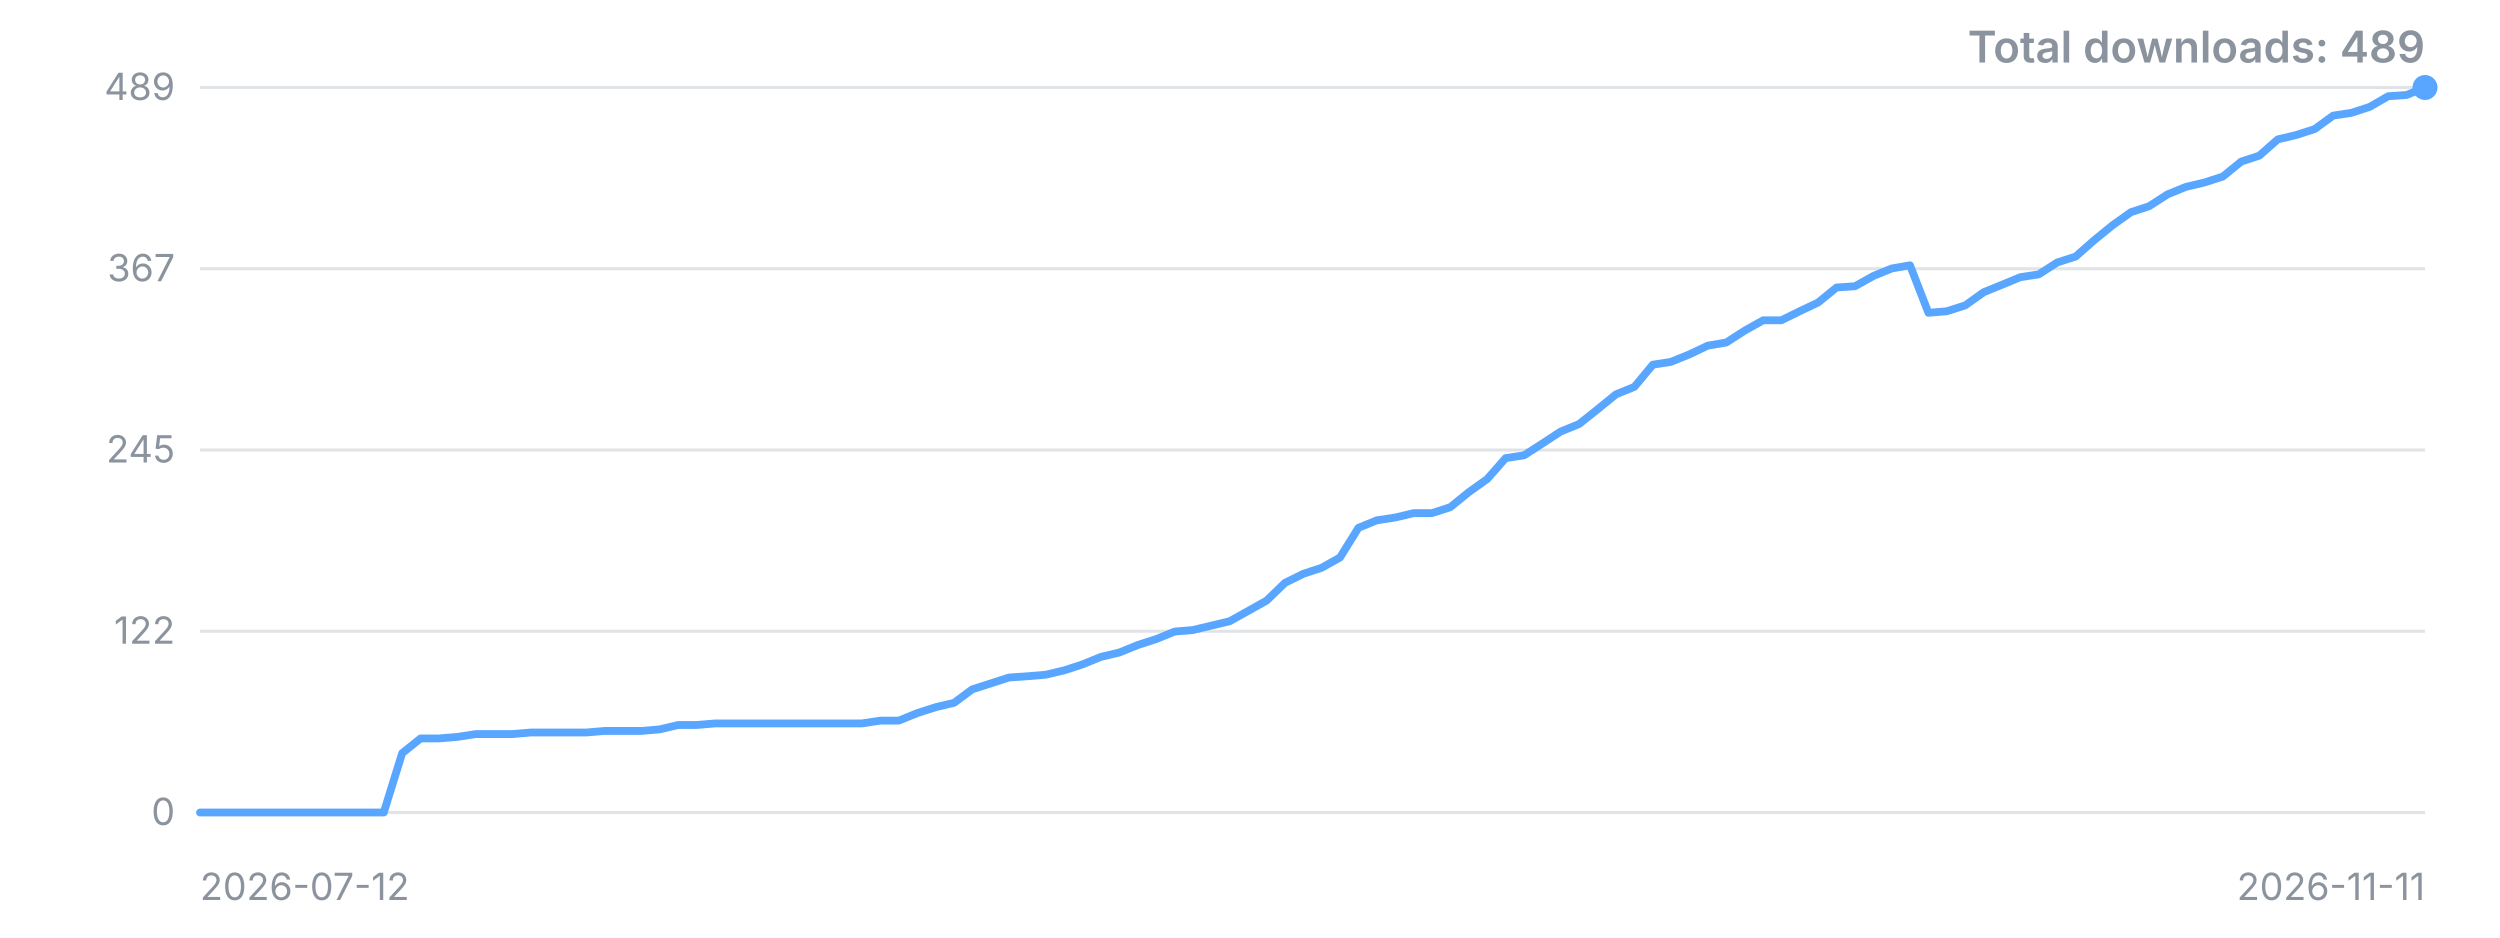
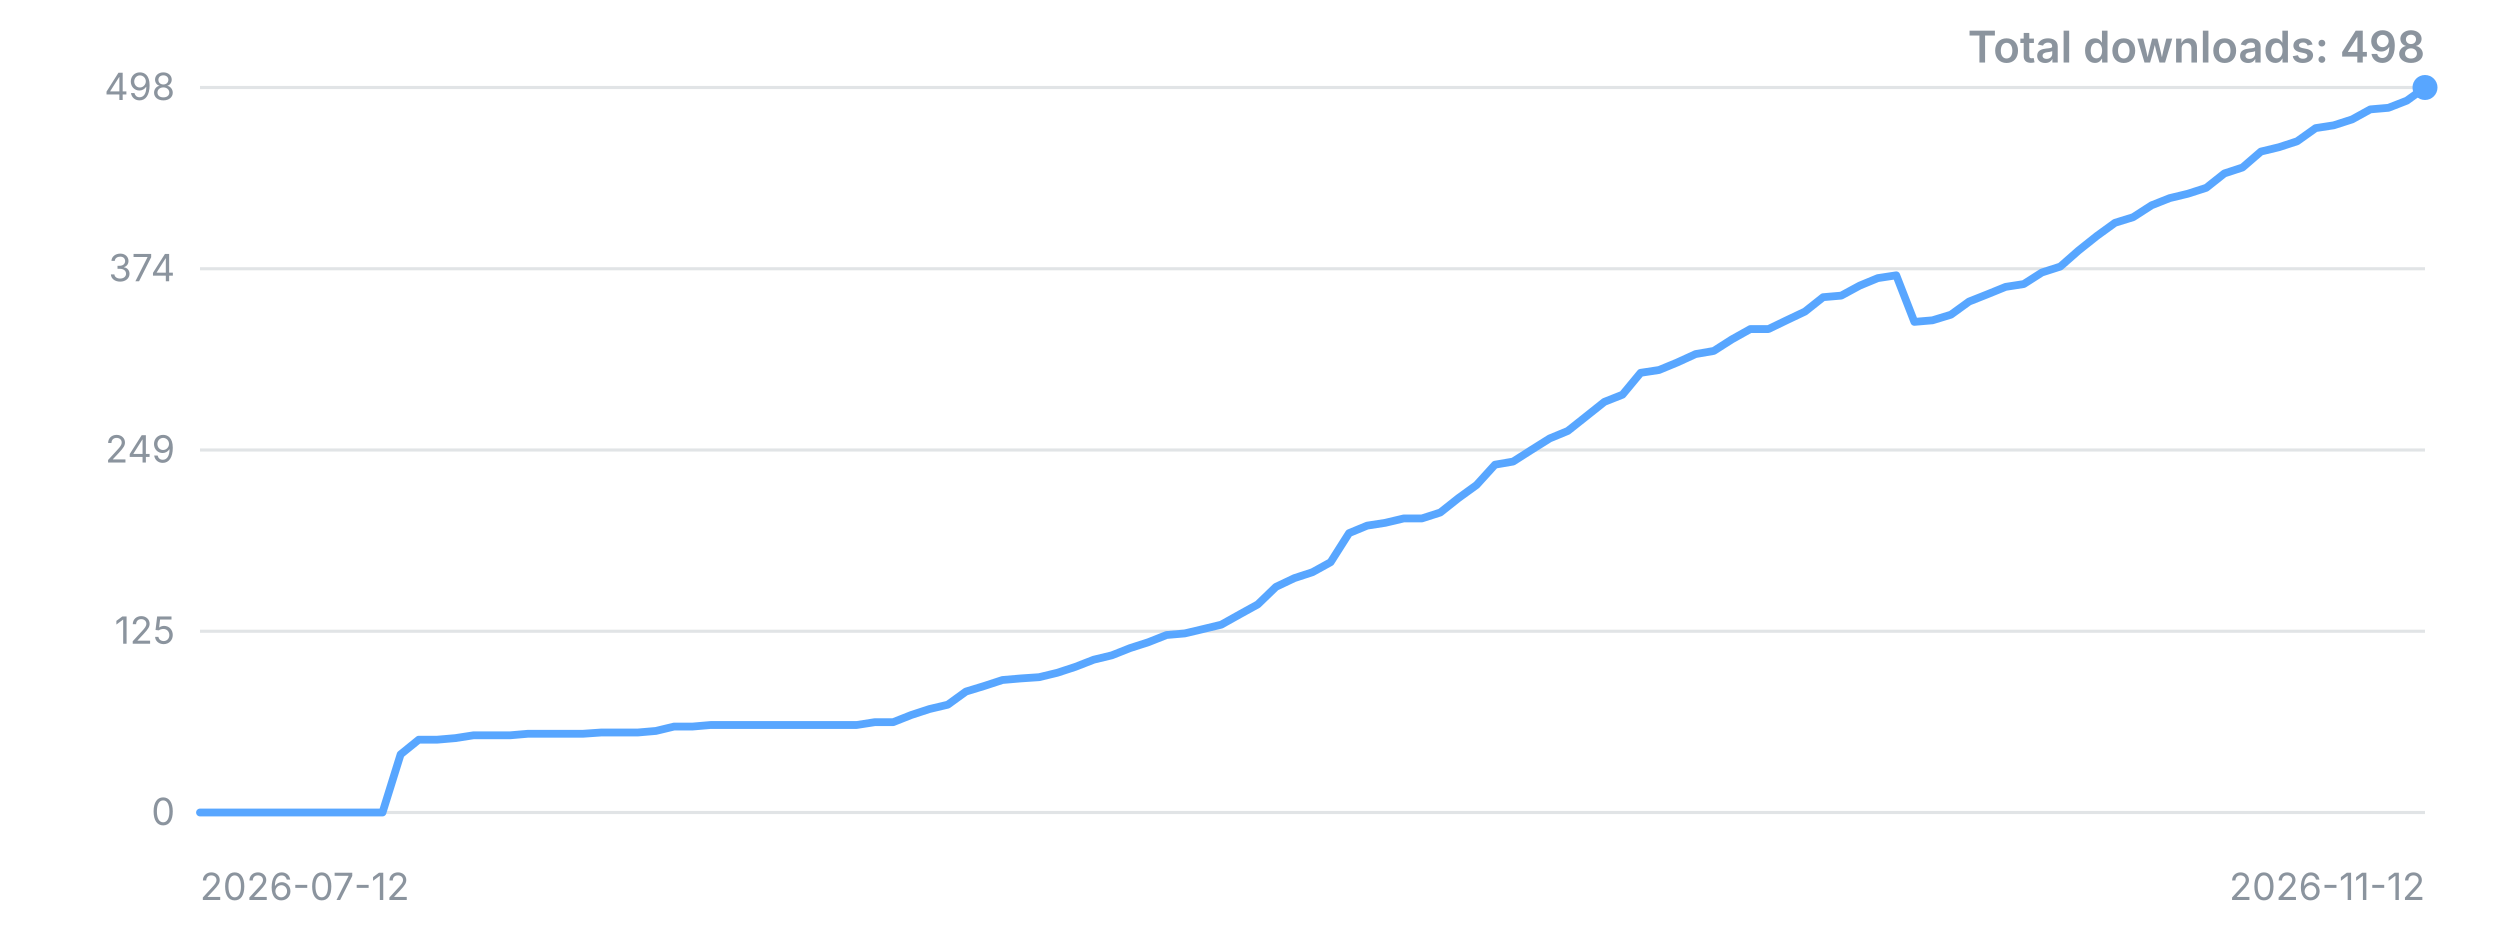
<svg xmlns="http://www.w3.org/2000/svg" width="800" height="300" viewBox="0 0 800 300" role="img" aria-label="Downloads over time">
  <style>.t{font:12px -apple-system,'Segoe UI',sans-serif;fill:#8b949e}.title{font:600 14px -apple-system,'Segoe UI',sans-serif;fill:#8b949e}</style>
  <line x1="64" y1="260.0" x2="776" y2="260.0" stroke="#8b949e" stroke-opacity="0.25" />
  <text x="56" y="260.0" dy="4" text-anchor="end" class="t">0</text>
  <line x1="64" y1="202.0" x2="776" y2="202.0" stroke="#8b949e" stroke-opacity="0.25" />
-   <text x="56" y="202.0" dy="4" text-anchor="end" class="t">122</text>
+   <text x="56" y="202.0" dy="4" text-anchor="end" class="t">125</text>
  <line x1="64" y1="144.0" x2="776" y2="144.0" stroke="#8b949e" stroke-opacity="0.25" />
-   <text x="56" y="144.0" dy="4" text-anchor="end" class="t">245</text>
+   <text x="56" y="144.0" dy="4" text-anchor="end" class="t">249</text>
  <line x1="64" y1="86.0" x2="776" y2="86.0" stroke="#8b949e" stroke-opacity="0.25" />
-   <text x="56" y="86.0" dy="4" text-anchor="end" class="t">367</text>
+   <text x="56" y="86.0" dy="4" text-anchor="end" class="t">374</text>
  <line x1="64" y1="28.0" x2="776" y2="28.0" stroke="#8b949e" stroke-opacity="0.25" />
-   <text x="56" y="28.0" dy="4" text-anchor="end" class="t">489</text>
-   <polyline points="64.0,260.0 69.9,260.0 75.8,260.0 81.7,260.0 87.5,260.0 93.4,260.0 99.3,260.0 105.2,260.0 111.1,260.0 117.0,260.0 122.8,260.0 128.7,241.0 134.6,236.3 140.5,236.3 146.4,235.8 152.3,234.9 158.1,234.9 164.0,234.9 169.9,234.4 175.8,234.4 181.7,234.4 187.6,234.4 193.5,233.9 199.3,233.9 205.2,233.9 211.1,233.4 217.0,232.0 222.9,232.0 228.8,231.5 234.6,231.5 240.5,231.5 246.4,231.5 252.3,231.5 258.2,231.5 264.1,231.5 270.0,231.5 275.8,231.5 281.7,230.6 287.6,230.6 293.5,228.2 299.4,226.3 305.3,224.9 311.1,220.6 317.0,218.7 322.9,216.8 328.8,216.4 334.7,215.9 340.6,214.5 346.4,212.6 352.3,210.2 358.2,208.8 364.1,206.4 370.0,204.5 375.9,202.1 381.8,201.6 387.6,200.2 393.5,198.8 399.4,195.5 405.3,192.2 411.2,186.5 417.1,183.6 422.9,181.7 428.8,178.4 434.7,168.9 440.6,166.5 446.5,165.6 452.4,164.2 458.2,164.2 464.1,162.3 470.0,157.5 475.9,153.3 481.8,146.6 487.7,145.7 493.6,141.9 499.4,138.1 505.3,135.7 511.2,131.0 517.1,126.2 523.0,123.8 528.9,116.7 534.7,115.8 540.6,113.4 546.5,110.6 552.4,109.6 558.3,105.8 564.2,102.5 570.0,102.5 575.9,99.6 581.8,96.8 587.7,92.0 593.6,91.6 599.5,88.3 605.4,85.9 611.2,84.9 617.1,100.1 623.0,99.6 628.9,97.7 634.8,93.5 640.7,91.1 646.5,88.7 652.4,87.8 658.3,84.0 664.2,82.1 670.1,76.9 676.0,72.1 681.9,67.9 687.7,66.0 693.6,62.2 699.5,59.8 705.4,58.4 711.3,56.5 717.2,51.7 723.0,49.8 728.9,44.6 734.8,43.2 740.7,41.3 746.6,37.0 752.5,36.1 758.3,34.2 764.2,30.8 770.1,30.4 776.0,28.0" fill="none" stroke="#58a6ff" stroke-width="2.5" stroke-linejoin="round" stroke-linecap="round" />
+   <text x="56" y="28.0" dy="4" text-anchor="end" class="t">498</text>
+   <polyline points="64.0,260.0 69.8,260.0 75.7,260.0 81.5,260.0 87.3,260.0 93.2,260.0 99.0,260.0 104.9,260.0 110.7,260.0 116.5,260.0 122.4,260.0 128.2,241.4 134.0,236.7 139.9,236.7 145.7,236.2 151.5,235.3 157.4,235.3 163.2,235.3 169.0,234.8 174.9,234.8 180.7,234.8 186.6,234.8 192.4,234.4 198.2,234.4 204.1,234.4 209.9,233.9 215.7,232.5 221.6,232.5 227.4,232.0 233.2,232.0 239.1,232.0 244.9,232.0 250.8,232.0 256.6,232.0 262.4,232.0 268.3,232.0 274.1,232.0 279.9,231.1 285.8,231.1 291.6,228.8 297.4,226.9 303.3,225.5 309.1,221.3 315.0,219.5 320.8,217.6 326.6,217.1 332.5,216.7 338.3,215.3 344.1,213.4 350.0,211.1 355.8,209.7 361.6,207.4 367.5,205.5 373.3,203.2 379.1,202.7 385.0,201.3 390.8,199.9 396.7,196.6 402.5,193.4 408.3,187.8 414.2,185.0 420.0,183.1 425.8,179.9 431.7,170.6 437.5,168.2 443.3,167.3 449.2,165.9 455.0,165.9 460.9,164.0 466.7,159.4 472.5,155.2 478.4,148.7 484.2,147.7 490.0,144.0 495.9,140.3 501.7,137.9 507.5,133.3 513.4,128.6 519.2,126.3 525.0,119.3 530.9,118.4 536.7,116.0 542.6,113.3 548.4,112.3 554.2,108.6 560.1,105.3 565.9,105.3 571.7,102.5 577.6,99.7 583.4,95.1 589.2,94.6 595.1,91.4 600.9,89.0 606.8,88.1 612.6,103.0 618.4,102.5 624.3,100.7 630.1,96.5 635.9,94.2 641.8,91.8 647.6,90.9 653.4,87.2 659.3,85.3 665.1,80.2 671.0,75.5 676.8,71.3 682.6,69.5 688.5,65.7 694.3,63.4 700.1,62.0 706.0,60.1 711.8,55.5 717.6,53.6 723.5,48.5 729.3,47.1 735.1,45.2 741.0,41.0 746.8,40.1 752.7,38.2 758.5,35.0 764.3,34.5 770.2,32.2 776.0,28.0" fill="none" stroke="#58a6ff" stroke-width="2.5" stroke-linejoin="round" stroke-linecap="round" />
  <circle cx="776.0" cy="28.0" r="4" fill="#58a6ff" />
  <text x="64" y="288" class="t">2026-07-12</text>
-   <text x="776" y="288" text-anchor="end" class="t">2026-11-11</text>
-   <text x="776" y="20" text-anchor="end" class="title">Total downloads: 489</text>
+   <text x="776" y="288" text-anchor="end" class="t">2026-11-12</text>
+   <text x="776" y="20" text-anchor="end" class="title">Total downloads: 498</text>
</svg>
